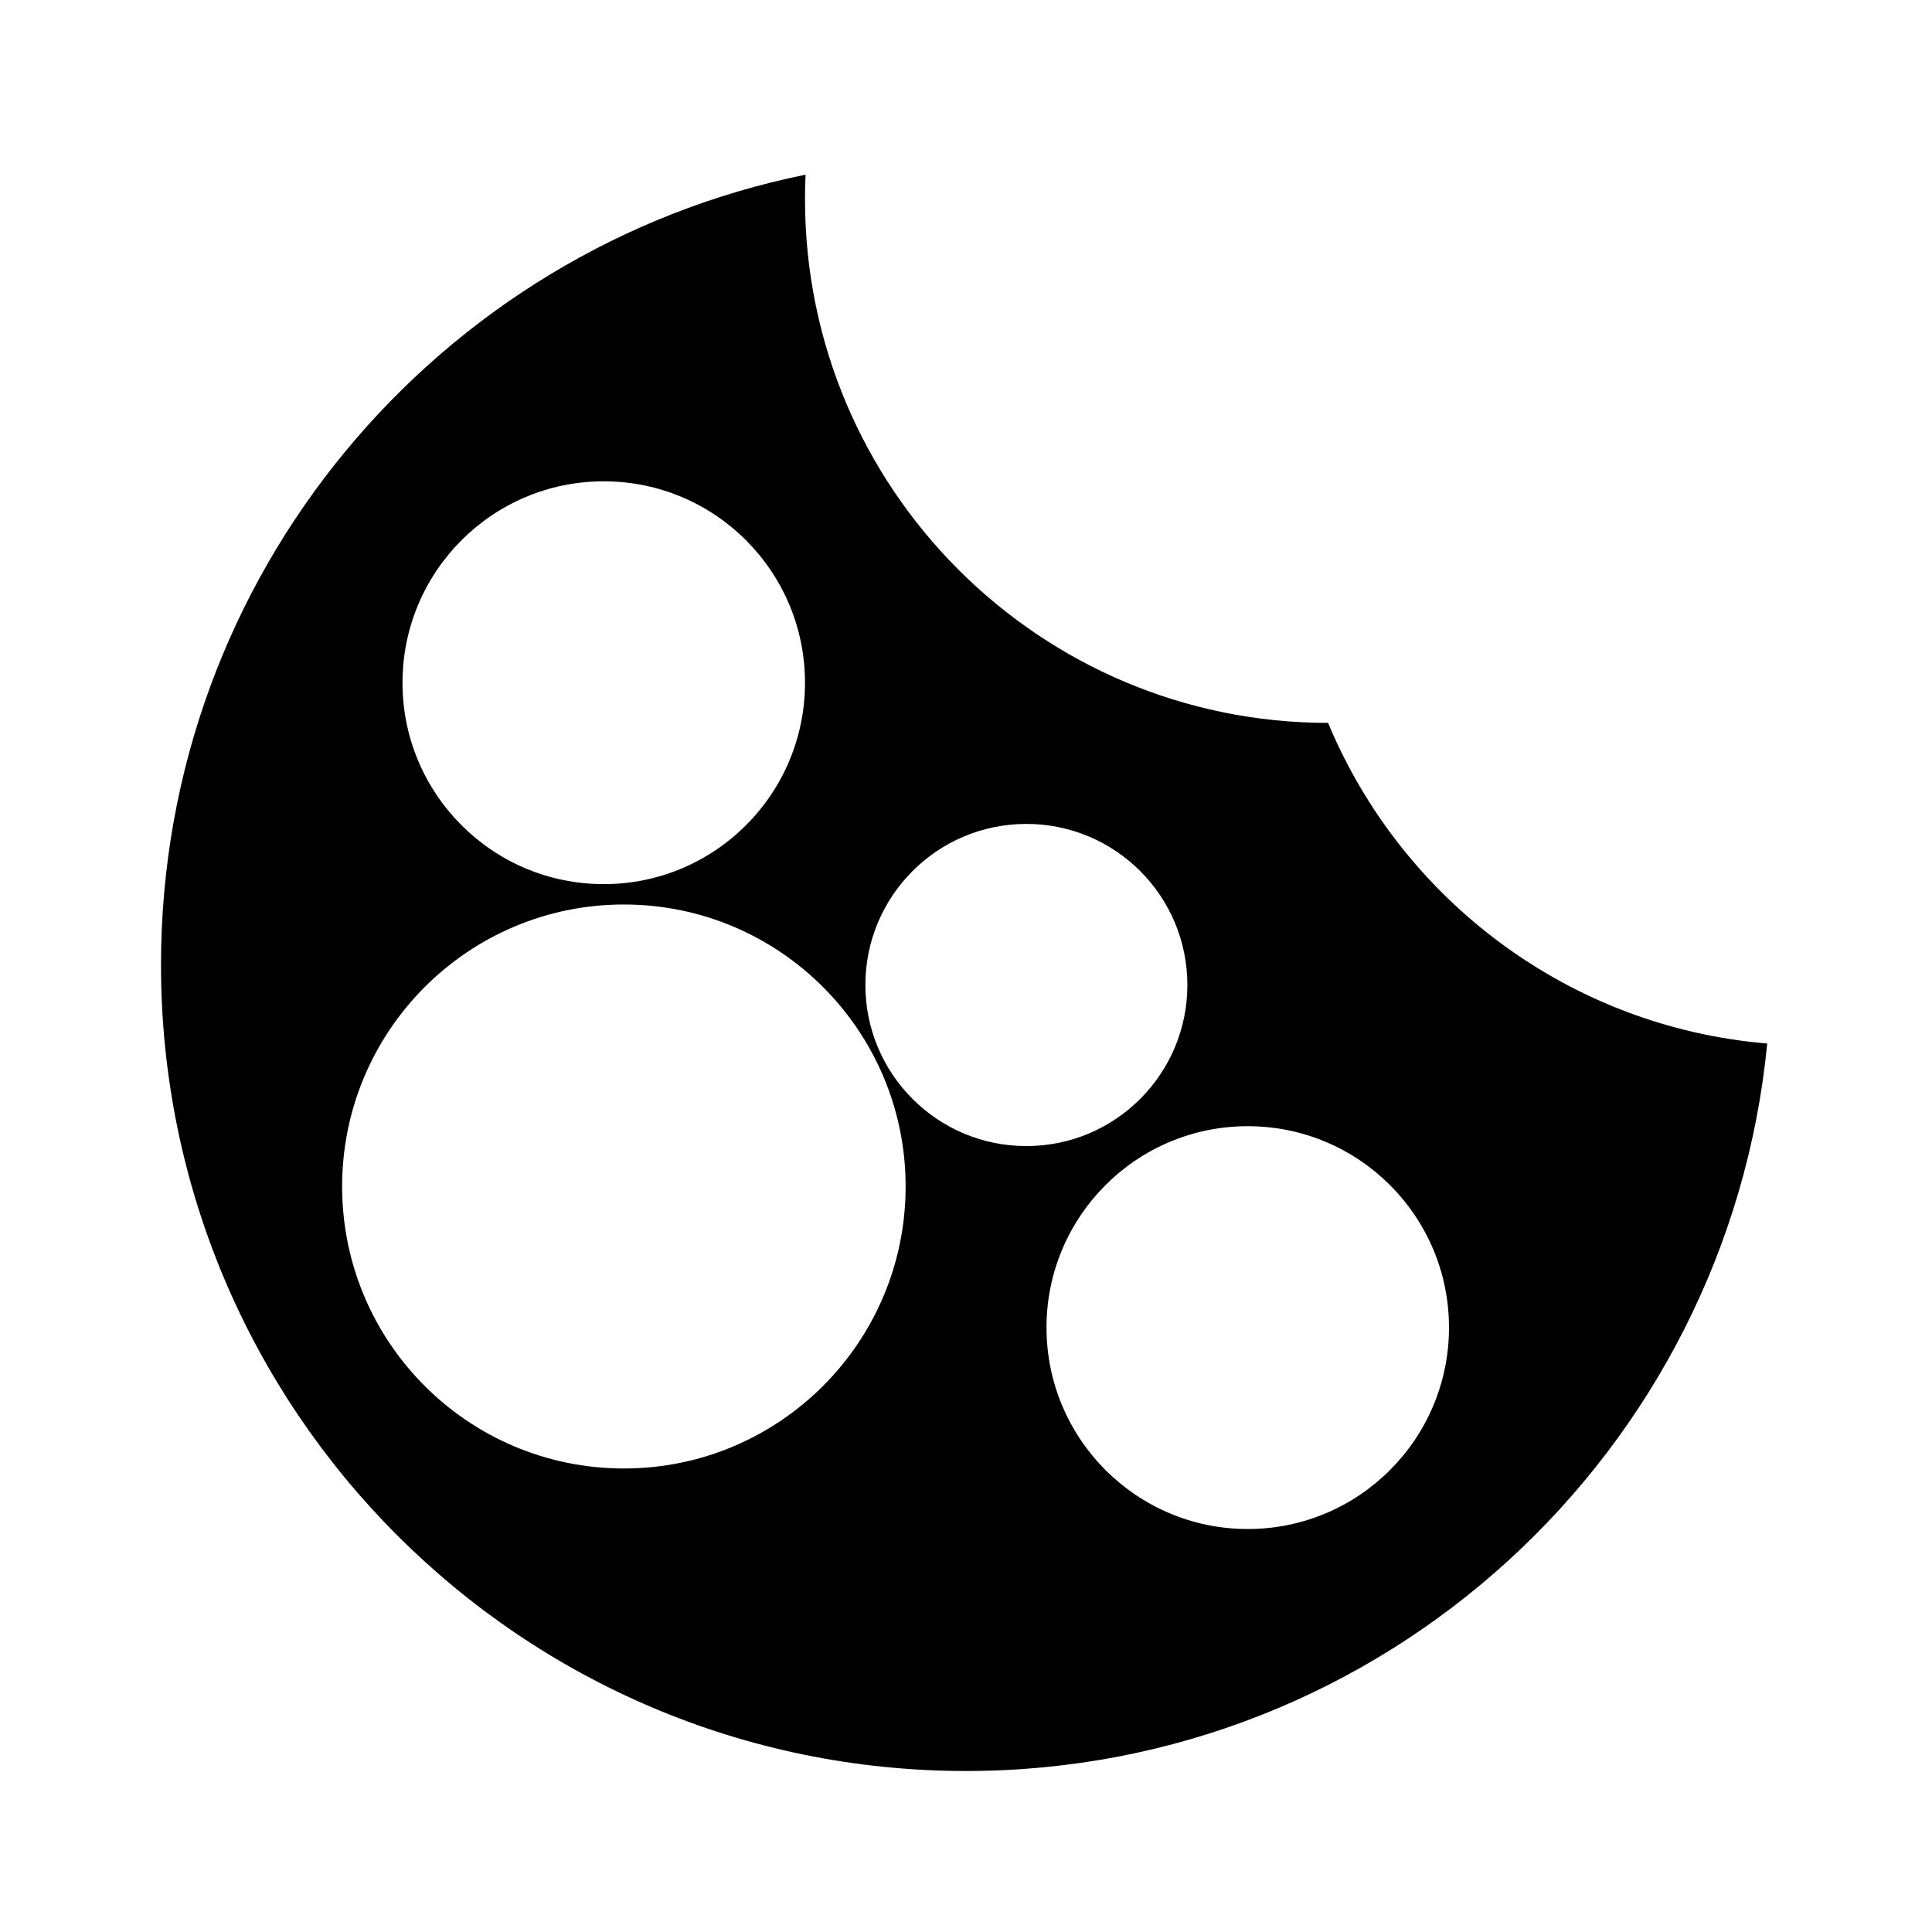
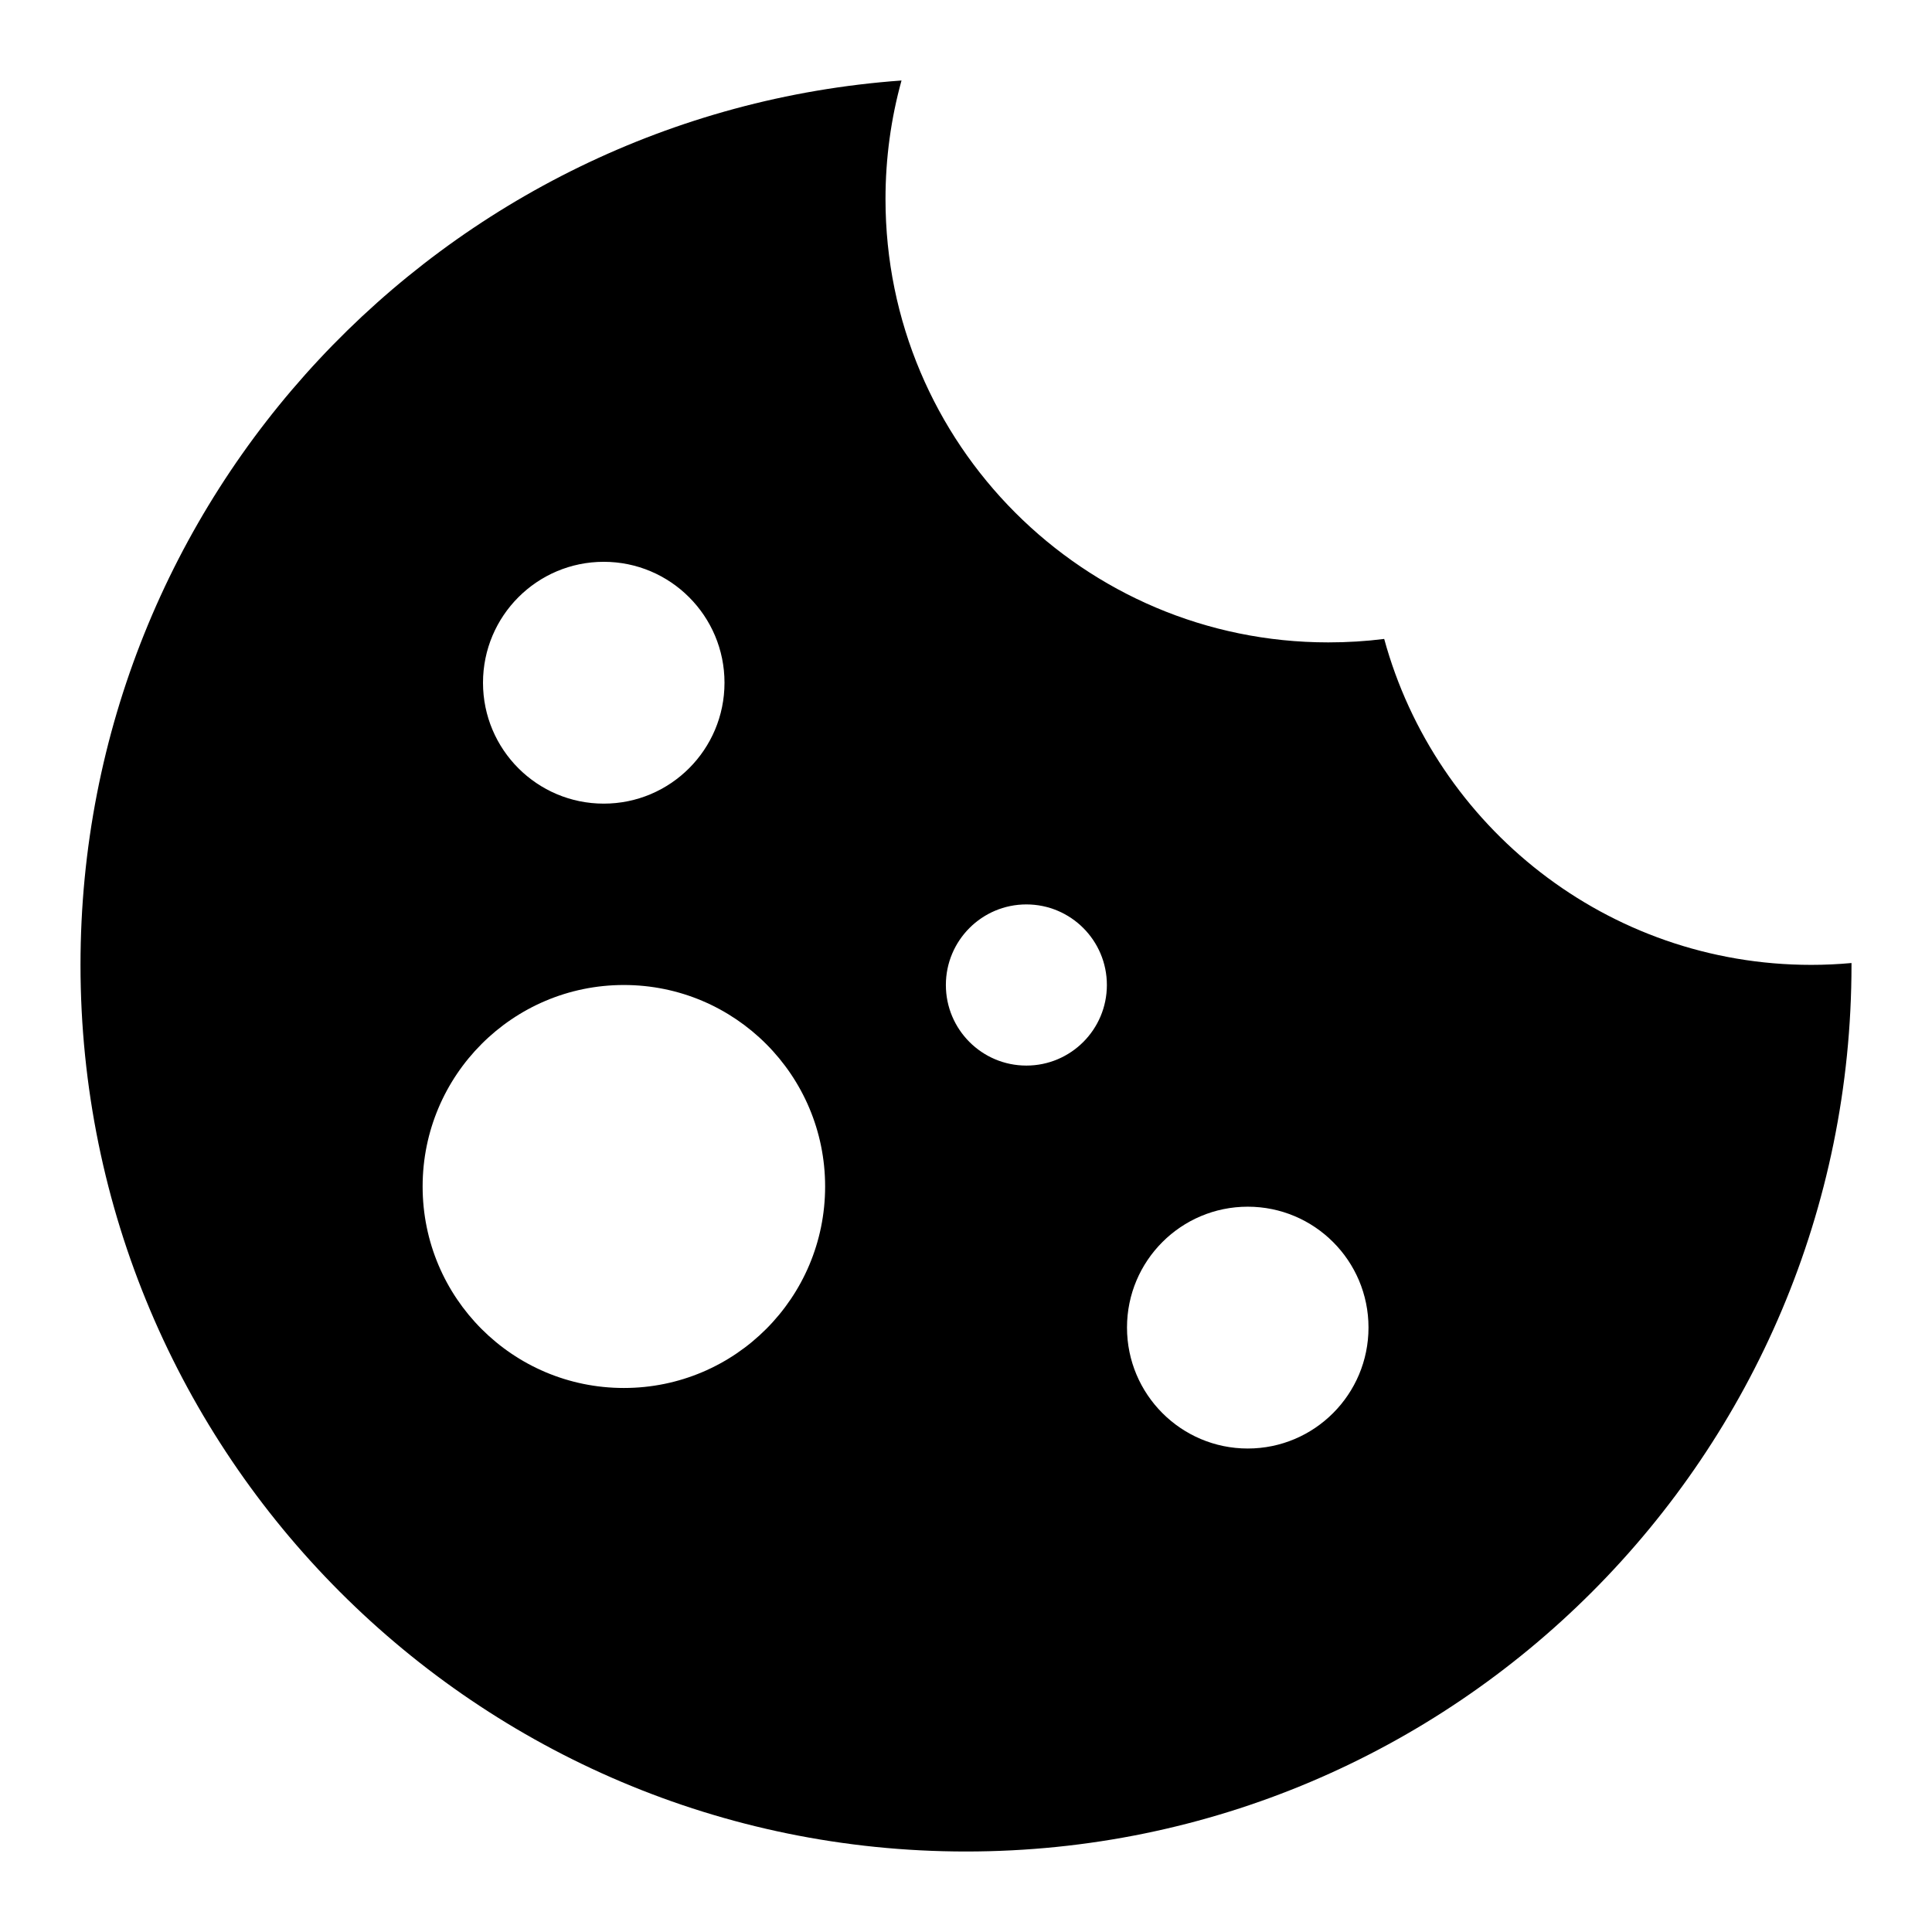
- <svg xmlns="http://www.w3.org/2000/svg" viewBox="0 0 24 24">
-   <path d="M21.953 12.963C21.462 18.036 17.192 22 12 22C6.478 22 2 17.518 2 11.986C2 7.137 5.44 3.095 10.007 2.17C10.002 2.271 10 2.372 10 2.473C10 6.065 12.908 8.979 16.498 8.98C17.41 11.171 19.485 12.757 21.953 12.963ZM7.75 18.242C9.684 18.242 11.25 16.673 11.25 14.739C11.25 12.806 9.684 11.236 7.75 11.236C5.816 11.236 4.25 12.806 4.25 14.739C4.25 16.673 5.816 18.242 7.75 18.242ZM15.5 18.994C16.882 18.994 18 17.872 18 16.491C18 15.111 16.882 13.99 15.5 13.99C14.118 13.99 13 15.111 13 16.491C13 17.872 14.118 18.994 15.5 18.994ZM12.75 14.237C13.856 14.237 14.75 13.34 14.75 12.236C14.75 11.132 13.856 10.235 12.75 10.235C11.644 10.235 10.75 11.132 10.75 12.236C10.75 13.34 11.644 14.237 12.75 14.237ZM7.5 10.983C8.882 10.983 10 9.862 10 8.481C10 7.101 8.882 5.979 7.5 5.979C6.118 5.979 5 7.101 5 8.481C5 9.862 6.118 10.983 7.5 10.983Z" />
+ <svg xmlns="http://www.w3.org/2000/svg" width="24" height="24" viewBox="0 0 24 24" fill="none">
+   <path fill-rule="evenodd" clip-rule="evenodd" d="M16.5 7.98C16.735 7.98 16.967 7.966 17.195 7.937C17.833 10.271 19.967 11.986 22.5 11.986C22.669 11.986 22.835 11.978 23 11.963L23 11.986C23 18.069 18.075 23 12 23C5.925 23 1 18.069 1 11.986C1 6.172 5.498 1.411 11.199 1C11.069 1.469 11 1.963 11 2.473C11 5.515 13.462 7.98 16.5 7.98ZM10.25 14.739C10.25 16.122 9.131 17.242 7.75 17.242C6.369 17.242 5.25 16.122 5.25 14.739C5.25 13.357 6.369 12.236 7.75 12.236C9.131 12.236 10.25 13.357 10.25 14.739ZM15.5 17.994C16.328 17.994 17 17.321 17 16.491C17 15.662 16.328 14.99 15.5 14.99C14.672 14.99 14 15.662 14 16.491C14 17.321 14.672 17.994 15.5 17.994ZM13.75 12.236C13.75 12.789 13.302 13.237 12.75 13.237C12.198 13.237 11.75 12.789 11.75 12.236C11.75 11.683 12.198 11.235 12.75 11.235C13.302 11.235 13.75 11.683 13.75 12.236ZM7.5 9.983C8.328 9.983 9 9.311 9 8.481C9 7.652 8.328 6.979 7.5 6.979C6.672 6.979 6 7.652 6 8.481C6 9.311 6.672 9.983 7.5 9.983Z" fill="black" />
</svg>
